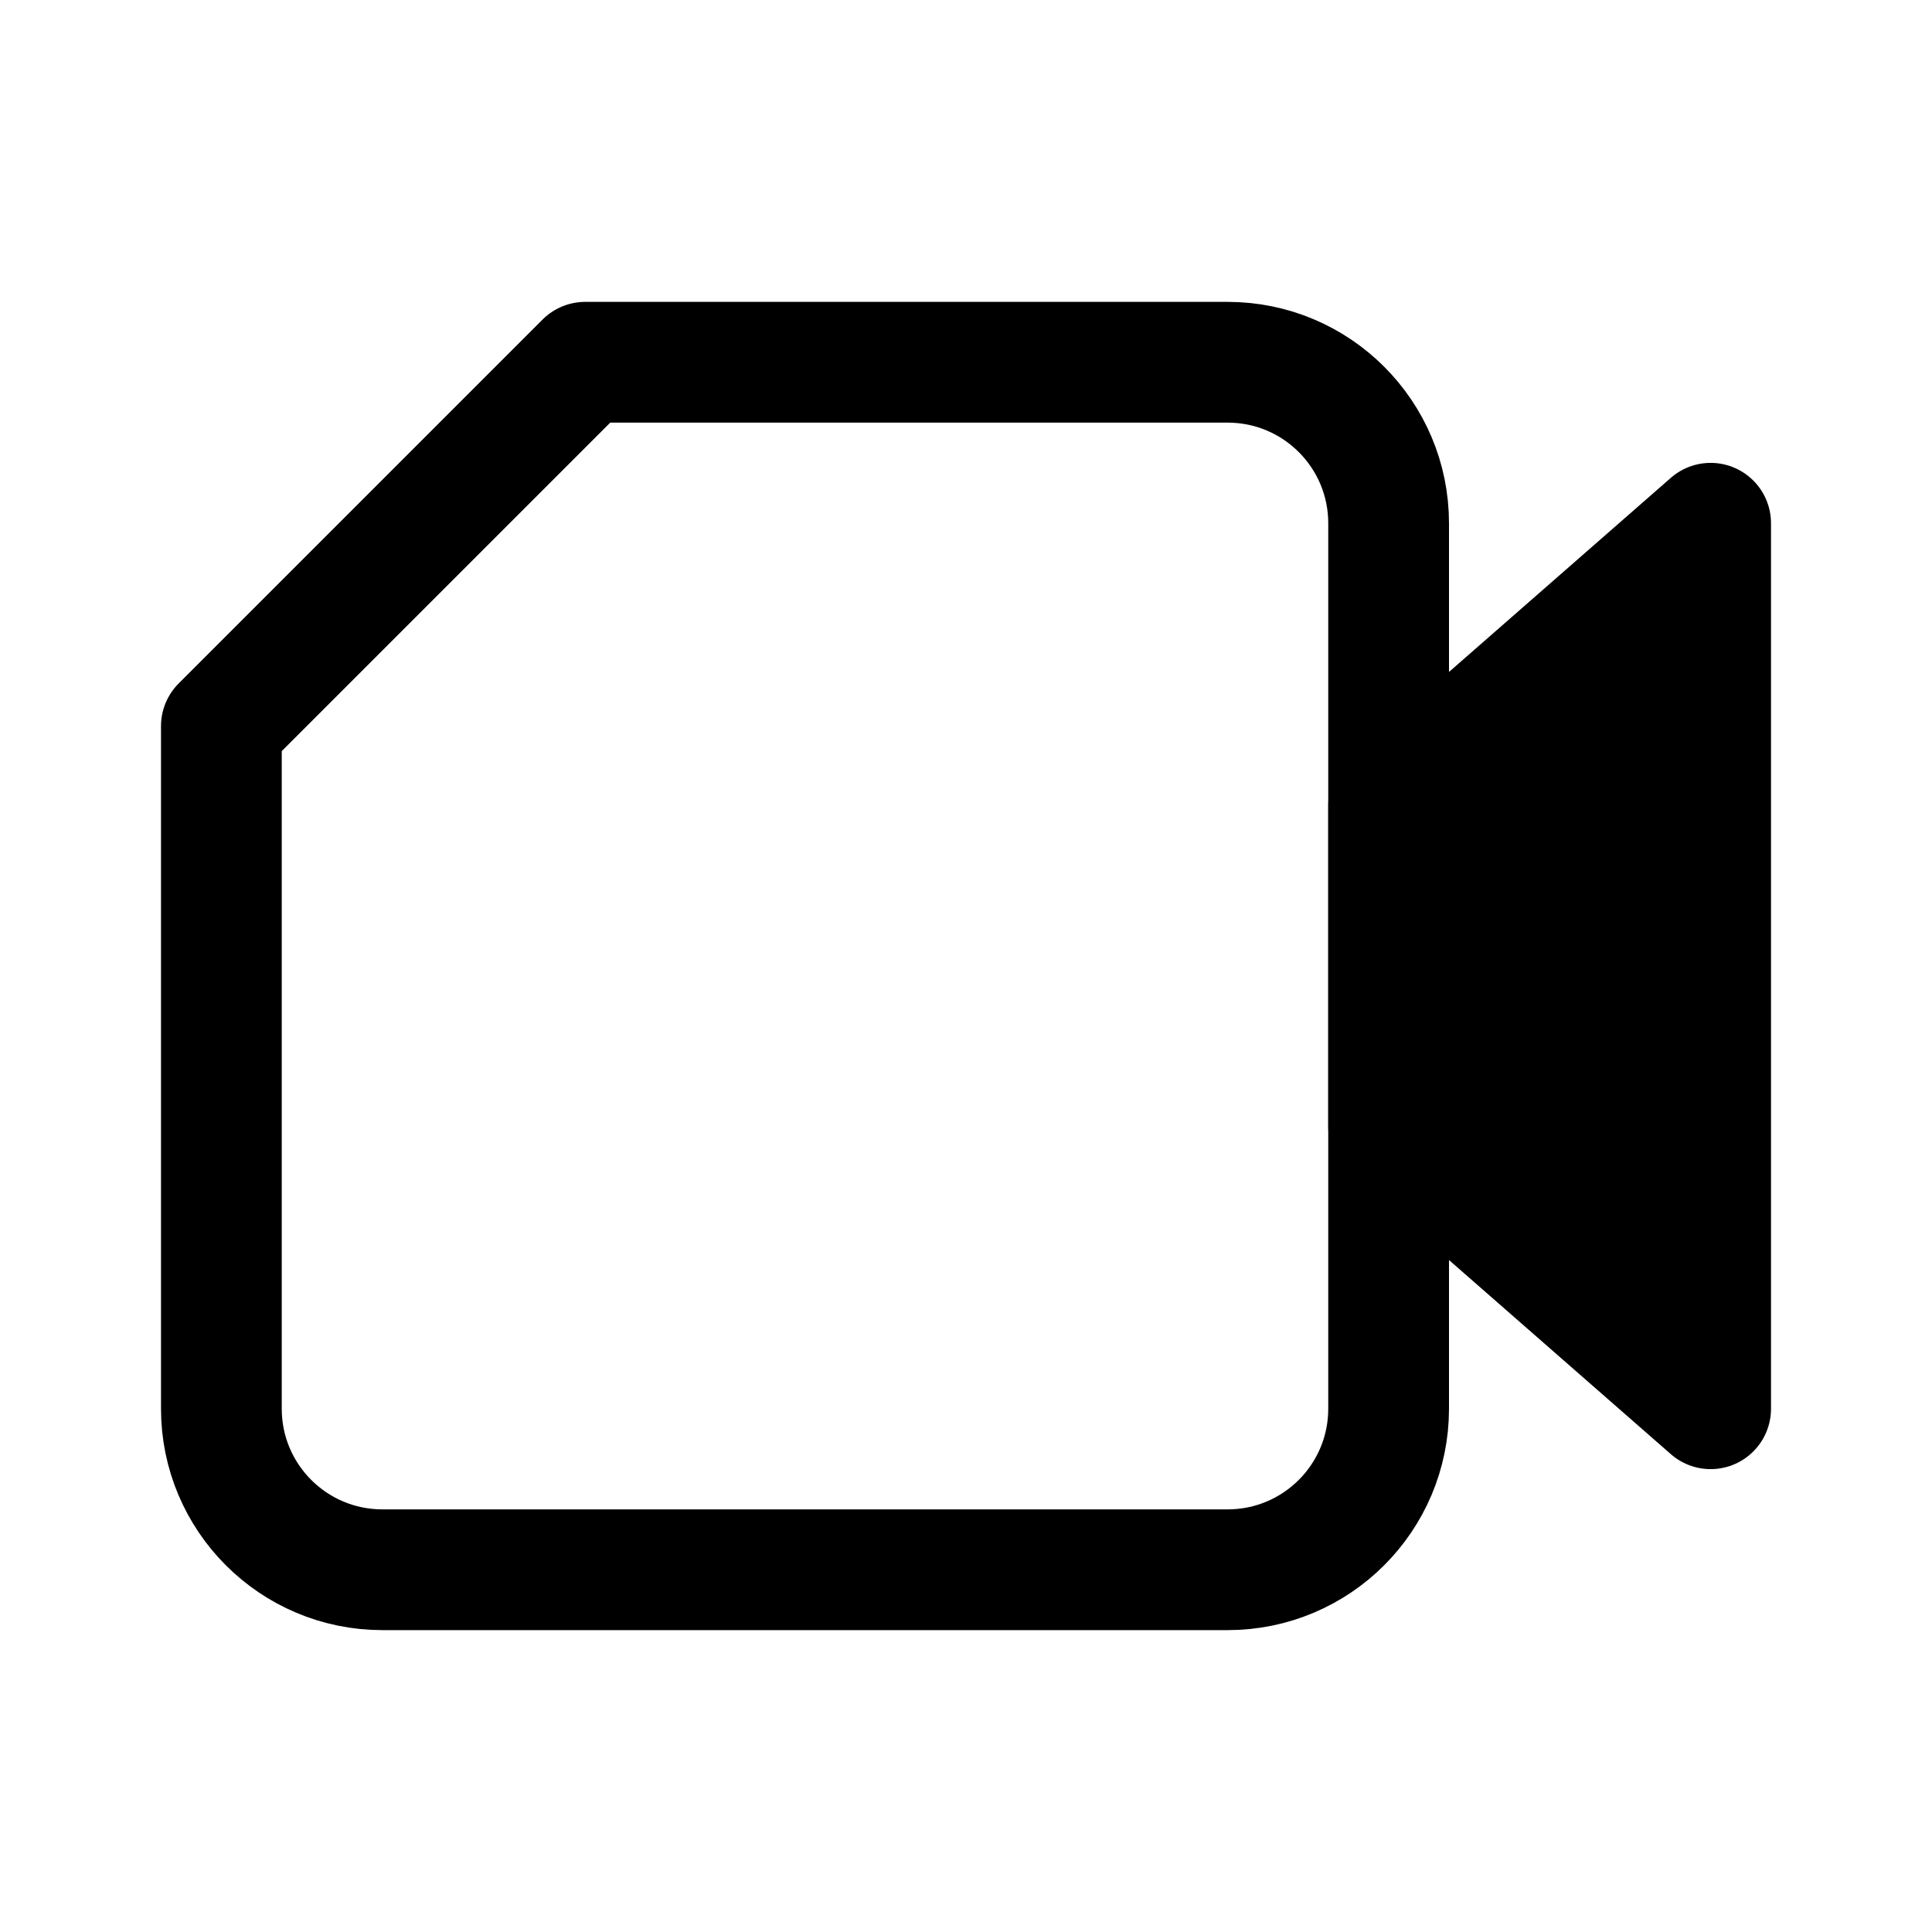
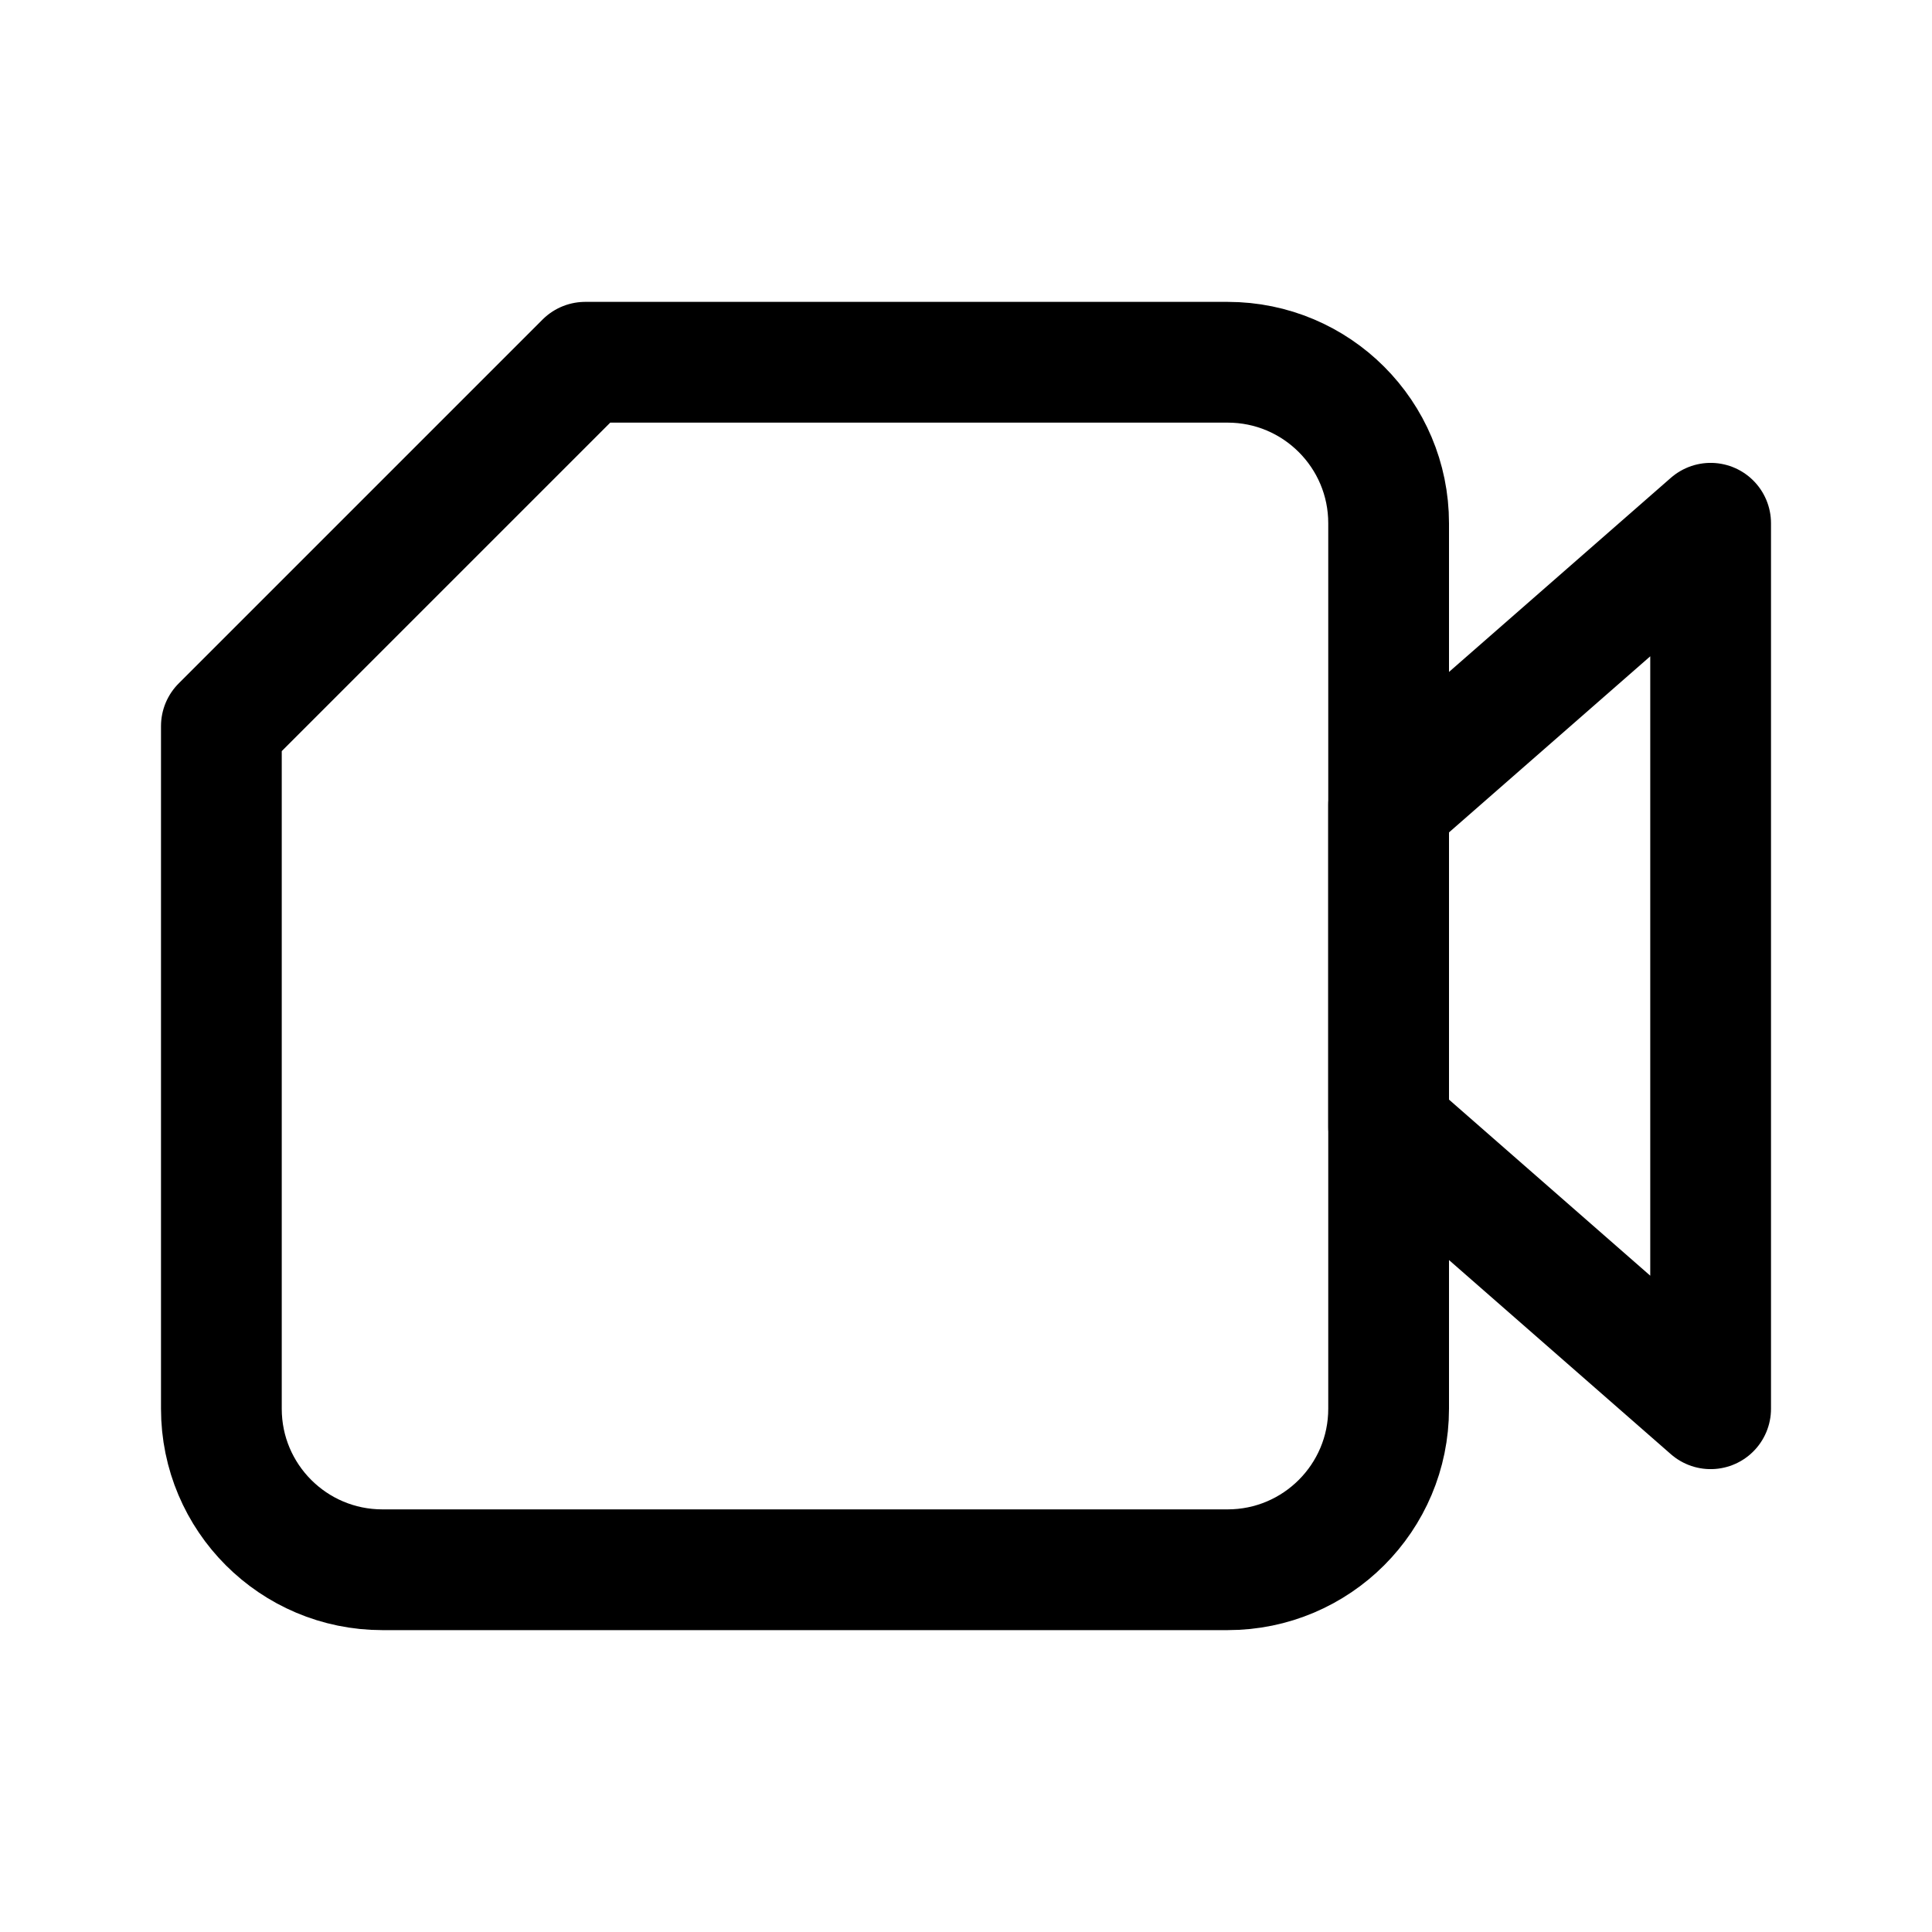
<svg xmlns="http://www.w3.org/2000/svg" width="192" height="192" viewBox="0 0 192 192" fill="none">
  <path d="M138 140V52C138 43.163 130.837 36 122 36H58.16L22 72.16V140C22 148.837 29.163 156 38 156H122C130.837 156 138 148.837 138 140Z" stroke="black" stroke-width="12" stroke-linejoin="round" />
-   <path d="M170 52V140L138 112V80L170 52Z" fill="black" stroke="black" stroke-width="12" stroke-linejoin="round" />
+   <path d="M170 52V140L138 112V80L170 52Z" stroke="black" stroke-width="12" stroke-linejoin="round" />
</svg>
